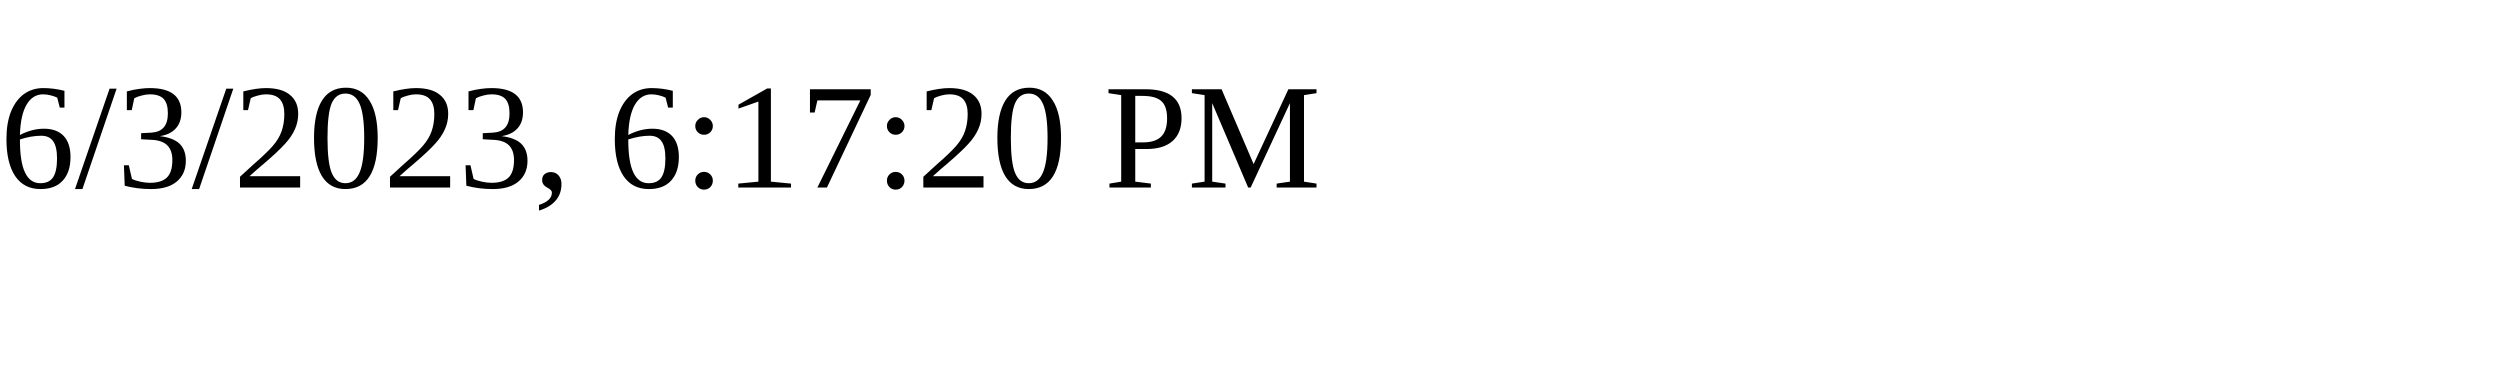
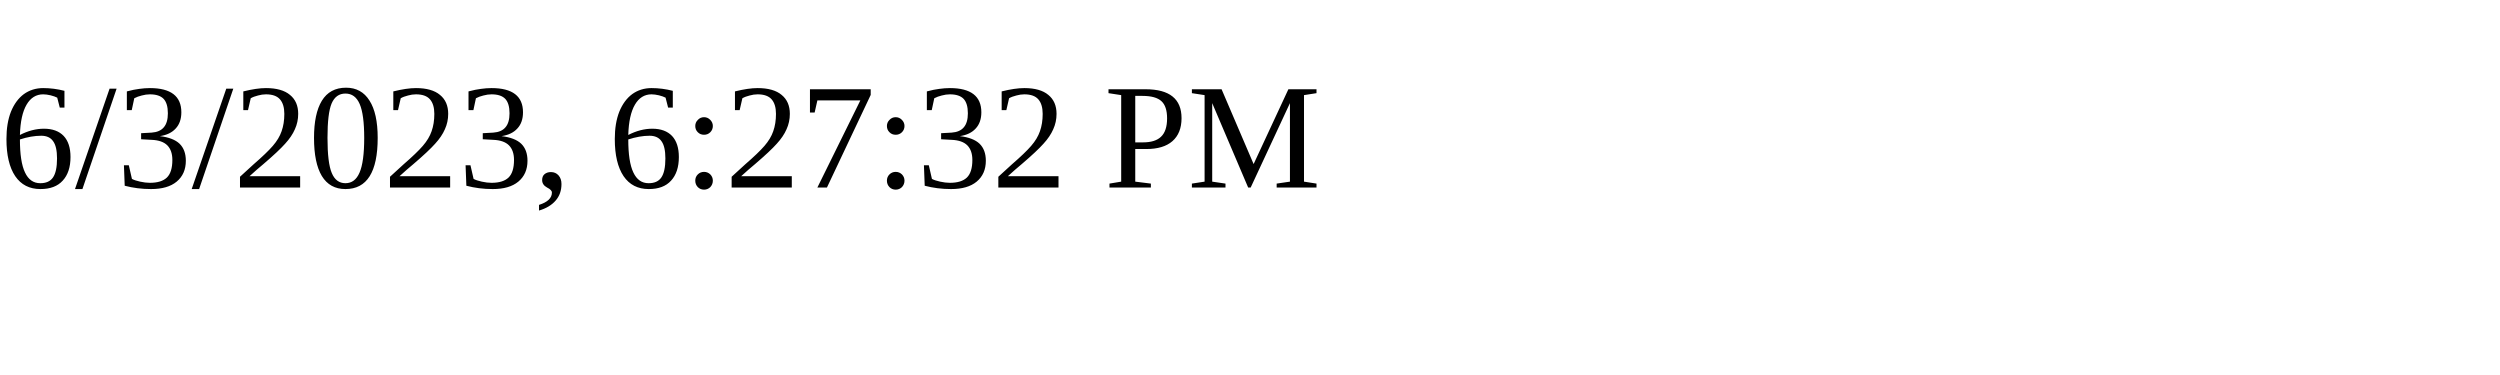
<svg xmlns="http://www.w3.org/2000/svg" height="30" width="200">
-   <text x="0" y="15">6/3/2023, 6:17:20 PM</text>
+   <text x="0" y="15">6/3/2023, 6:27:32 PM</text>
</svg>
